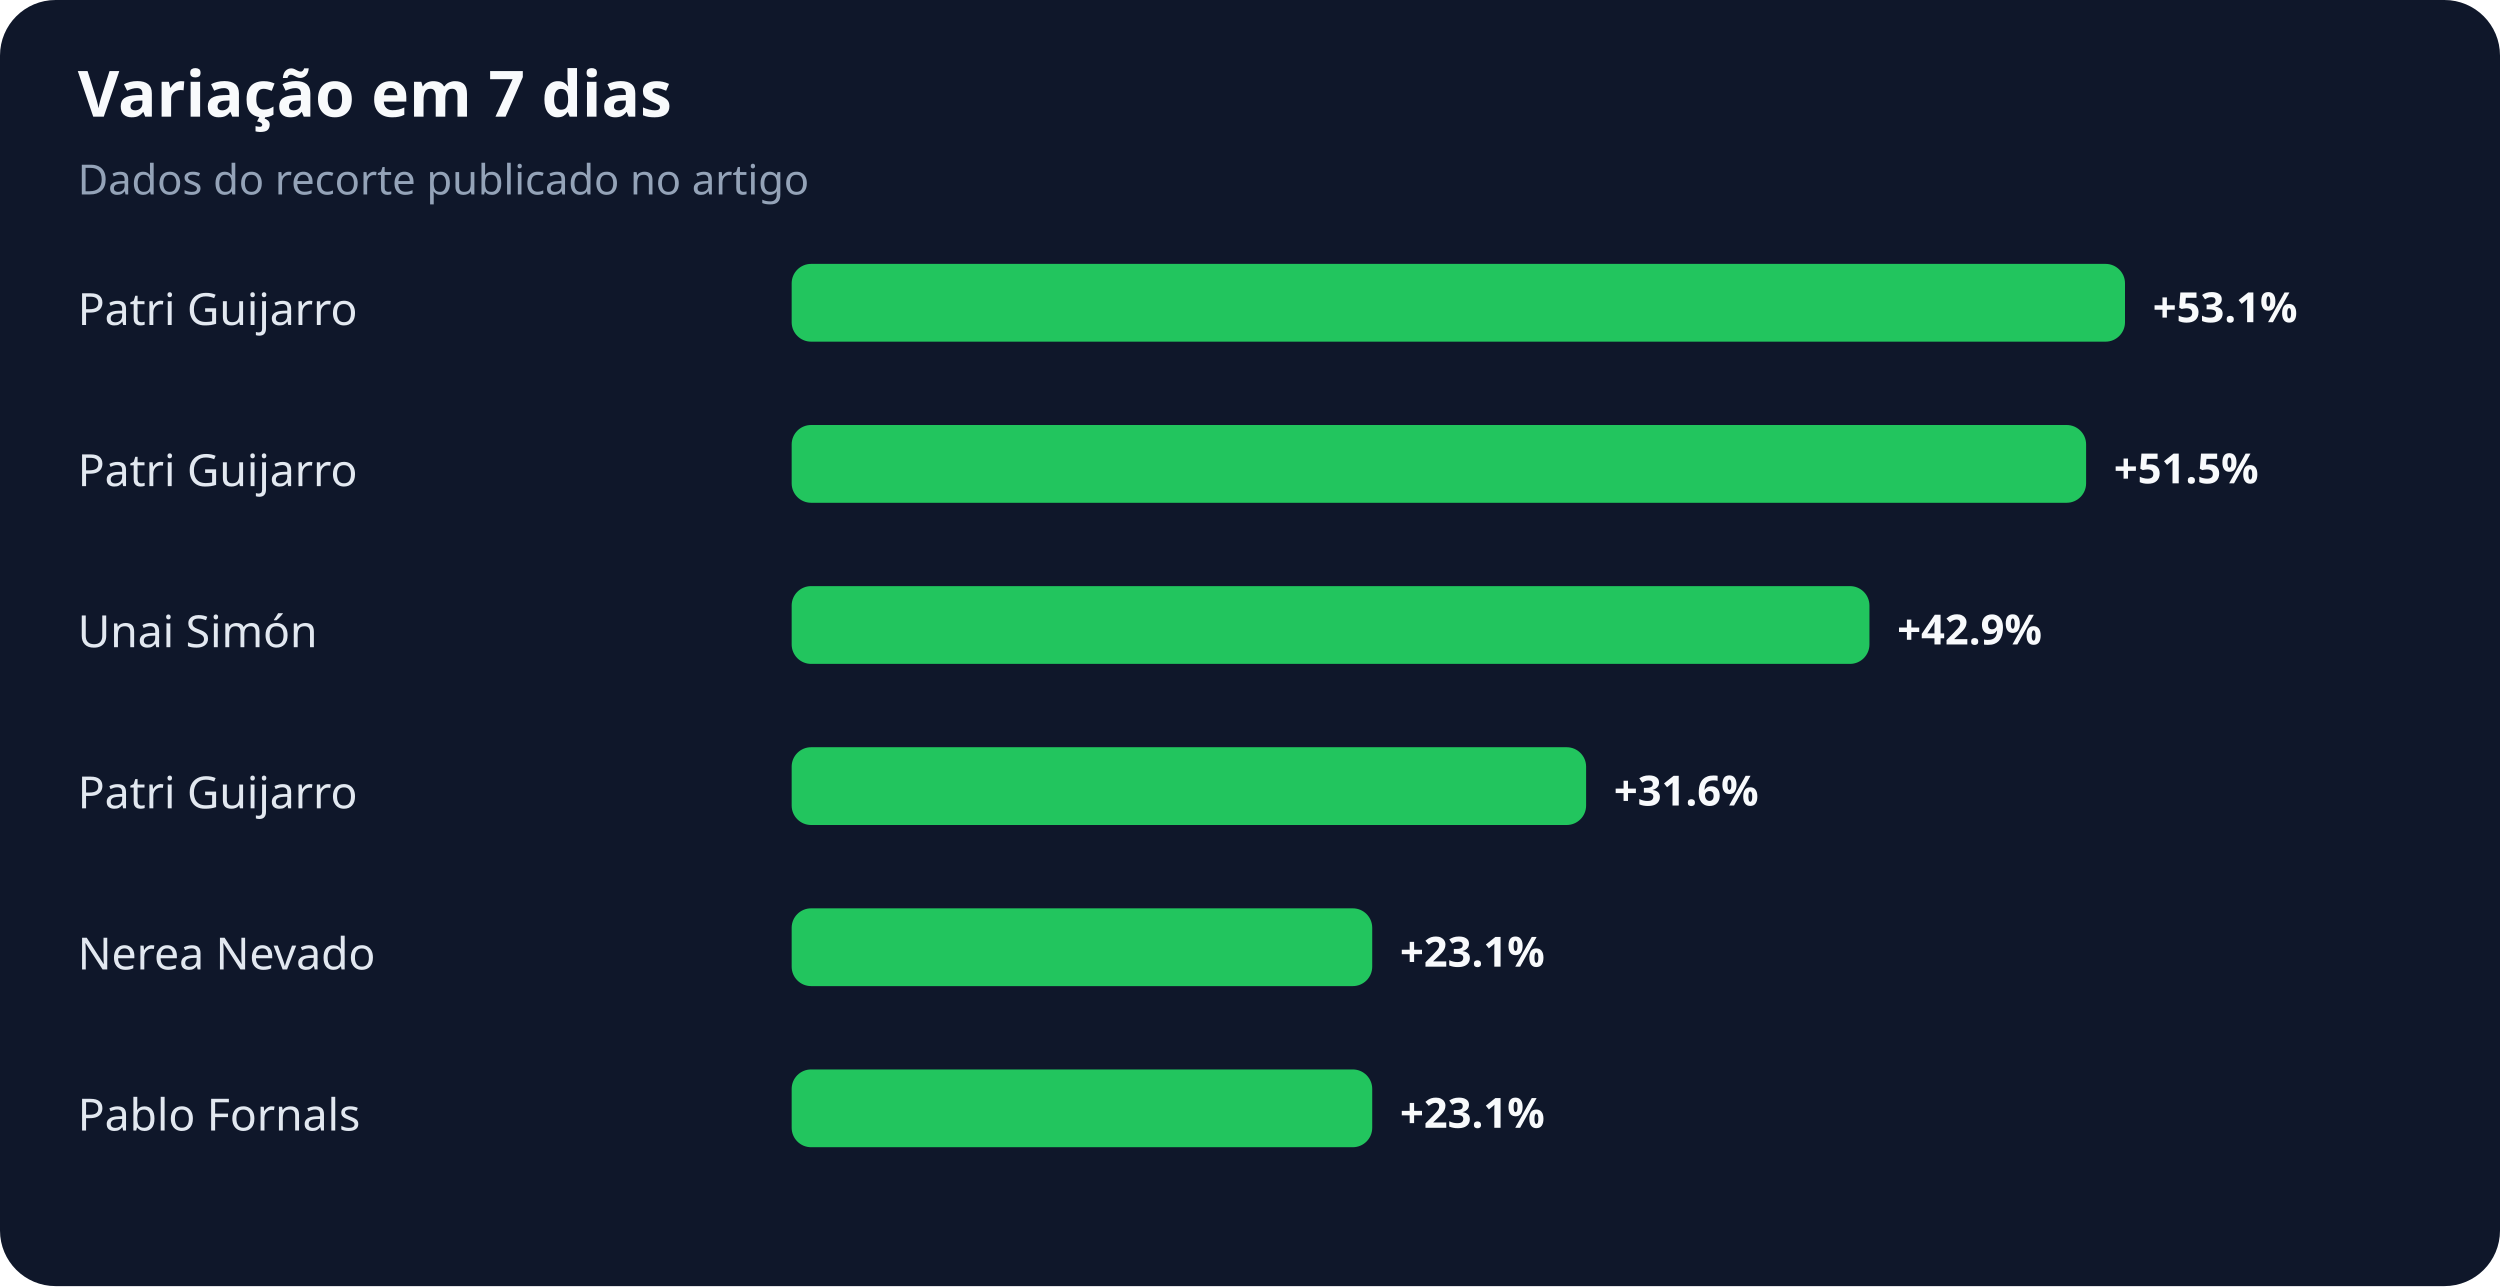
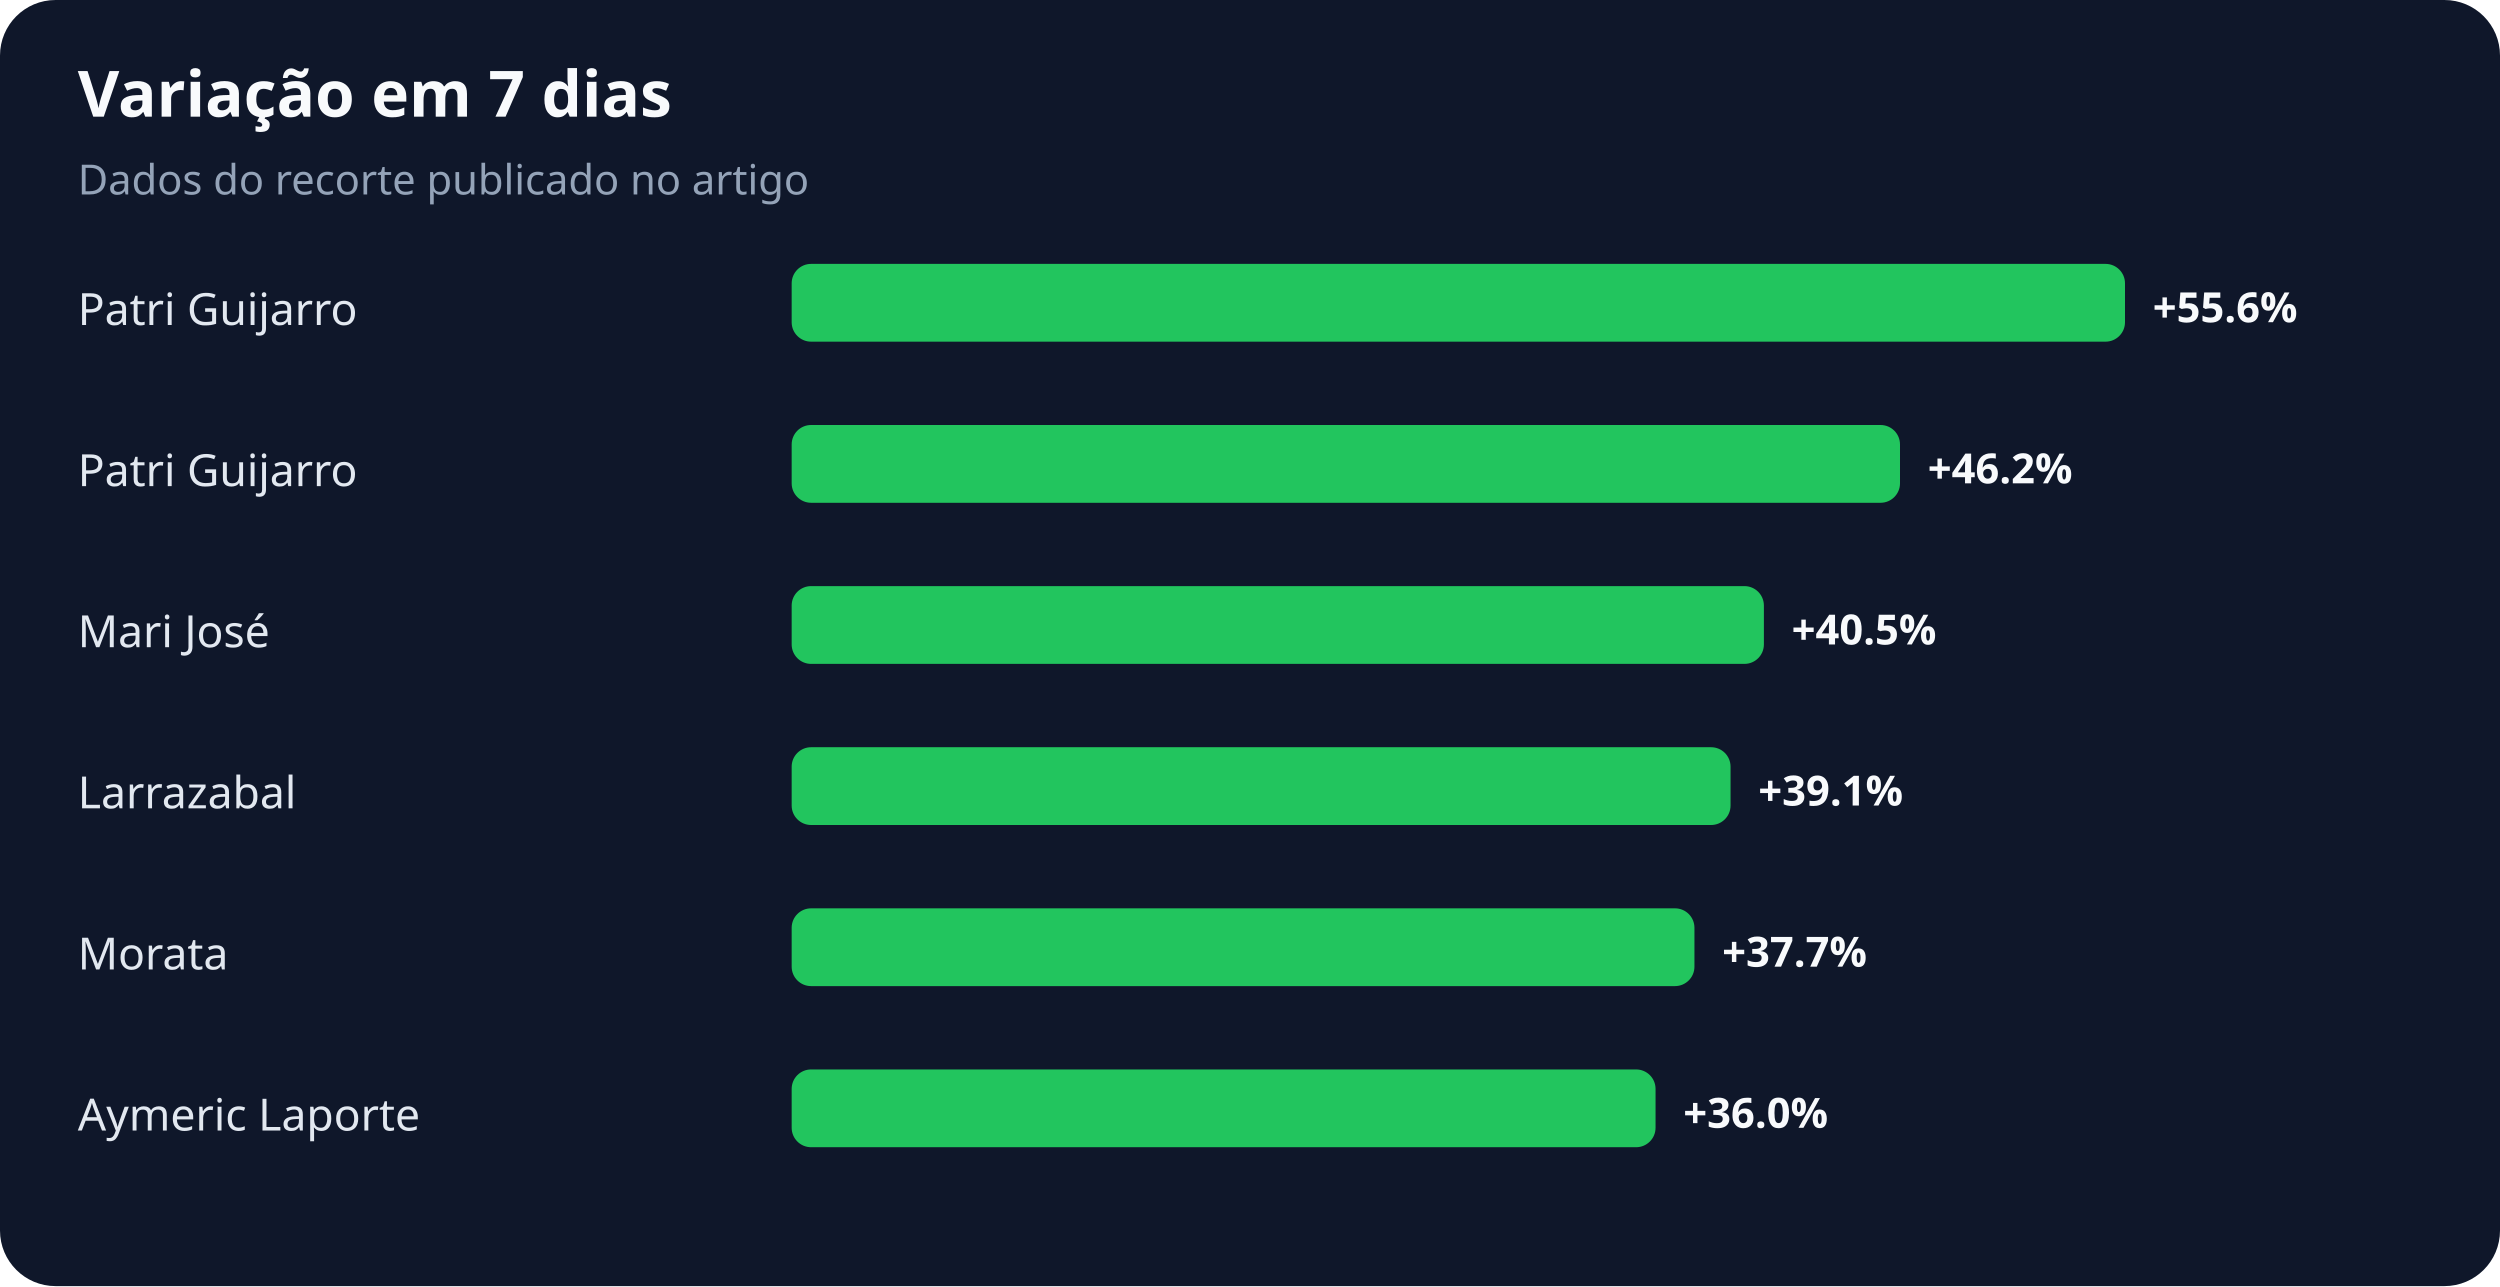
<svg xmlns="http://www.w3.org/2000/svg" width="900" height="463" viewBox="0 0 900 463" role="img" aria-labelledby="title desc">
  <rect width="100%" height="100%" rx="20" fill="#0f172a" />
  <text x="28" y="42" fill="#f8fafc" font-family="system-ui,sans-serif" font-size="23" font-weight="700">Variação em 7 dias</text>
  <text x="28" y="70" fill="#94a3b8" font-family="system-ui,sans-serif" font-size="15">Dados do recorte publicado no artigo</text>
  <text x="28" y="117" fill="#e2e8f0" font-family="system-ui,sans-serif" font-size="16">Patri Guijarro</text>
  <rect x="285" y="95" width="480" height="28" rx="7" fill="#22c55e" />
-   <text x="775" y="116" fill="#f8fafc" font-family="system-ui,sans-serif" font-size="15" font-weight="700">+53.1%</text>
+   <text x="775" y="116" fill="#f8fafc" font-family="system-ui,sans-serif" font-size="15" font-weight="700">+55.6%</text>
  <text x="28" y="175" fill="#e2e8f0" font-family="system-ui,sans-serif" font-size="16">Patri Guijarro</text>
-   <rect x="285" y="153" width="466" height="28" rx="7" fill="#22c55e" />
-   <text x="761" y="174" fill="#f8fafc" font-family="system-ui,sans-serif" font-size="15" font-weight="700">+51.5%</text>
-   <text x="28" y="233" fill="#e2e8f0" font-family="system-ui,sans-serif" font-size="16">Unai Simón</text>
-   <rect x="285" y="211" width="388" height="28" rx="7" fill="#22c55e" />
-   <text x="683" y="232" fill="#f8fafc" font-family="system-ui,sans-serif" font-size="15" font-weight="700">+42.9%</text>
-   <text x="28" y="291" fill="#e2e8f0" font-family="system-ui,sans-serif" font-size="16">Patri Guijarro</text>
-   <rect x="285" y="269" width="286" height="28" rx="7" fill="#22c55e" />
-   <text x="581" y="290" fill="#f8fafc" font-family="system-ui,sans-serif" font-size="15" font-weight="700">+31.6%</text>
-   <text x="28" y="349" fill="#e2e8f0" font-family="system-ui,sans-serif" font-size="16">Nerea Nevado</text>
-   <rect x="285" y="327" width="209" height="28" rx="7" fill="#22c55e" />
-   <text x="504" y="348" fill="#f8fafc" font-family="system-ui,sans-serif" font-size="15" font-weight="700">+23.1%</text>
-   <text x="28" y="407" fill="#e2e8f0" font-family="system-ui,sans-serif" font-size="16">Pablo Fornals</text>
-   <rect x="285" y="385" width="209" height="28" rx="7" fill="#22c55e" />
-   <text x="504" y="406" fill="#f8fafc" font-family="system-ui,sans-serif" font-size="15" font-weight="700">+23.1%</text>
+   <rect x="285" y="153" width="399" height="28" rx="7" fill="#22c55e" />
+   <text x="694" y="174" fill="#f8fafc" font-family="system-ui,sans-serif" font-size="15" font-weight="700">+46.2%</text>
+   <text x="28" y="233" fill="#e2e8f0" font-family="system-ui,sans-serif" font-size="16">Mari José</text>
+   <rect x="285" y="211" width="350" height="28" rx="7" fill="#22c55e" />
+   <text x="645" y="232" fill="#f8fafc" font-family="system-ui,sans-serif" font-size="15" font-weight="700">+40.5%</text>
+   <text x="28" y="291" fill="#e2e8f0" font-family="system-ui,sans-serif" font-size="16">Larrazabal</text>
+   <rect x="285" y="269" width="338" height="28" rx="7" fill="#22c55e" />
+   <text x="633" y="290" fill="#f8fafc" font-family="system-ui,sans-serif" font-size="15" font-weight="700">+39.1%</text>
+   <text x="28" y="349" fill="#e2e8f0" font-family="system-ui,sans-serif" font-size="16">Morata</text>
+   <rect x="285" y="327" width="325" height="28" rx="7" fill="#22c55e" />
+   <text x="620" y="348" fill="#f8fafc" font-family="system-ui,sans-serif" font-size="15" font-weight="700">+37.7%</text>
+   <text x="28" y="407" fill="#e2e8f0" font-family="system-ui,sans-serif" font-size="16">Aymeric Laporte</text>
+   <rect x="285" y="385" width="311" height="28" rx="7" fill="#22c55e" />
+   <text x="606" y="406" fill="#f8fafc" font-family="system-ui,sans-serif" font-size="15" font-weight="700">+36.0%</text>
</svg>
